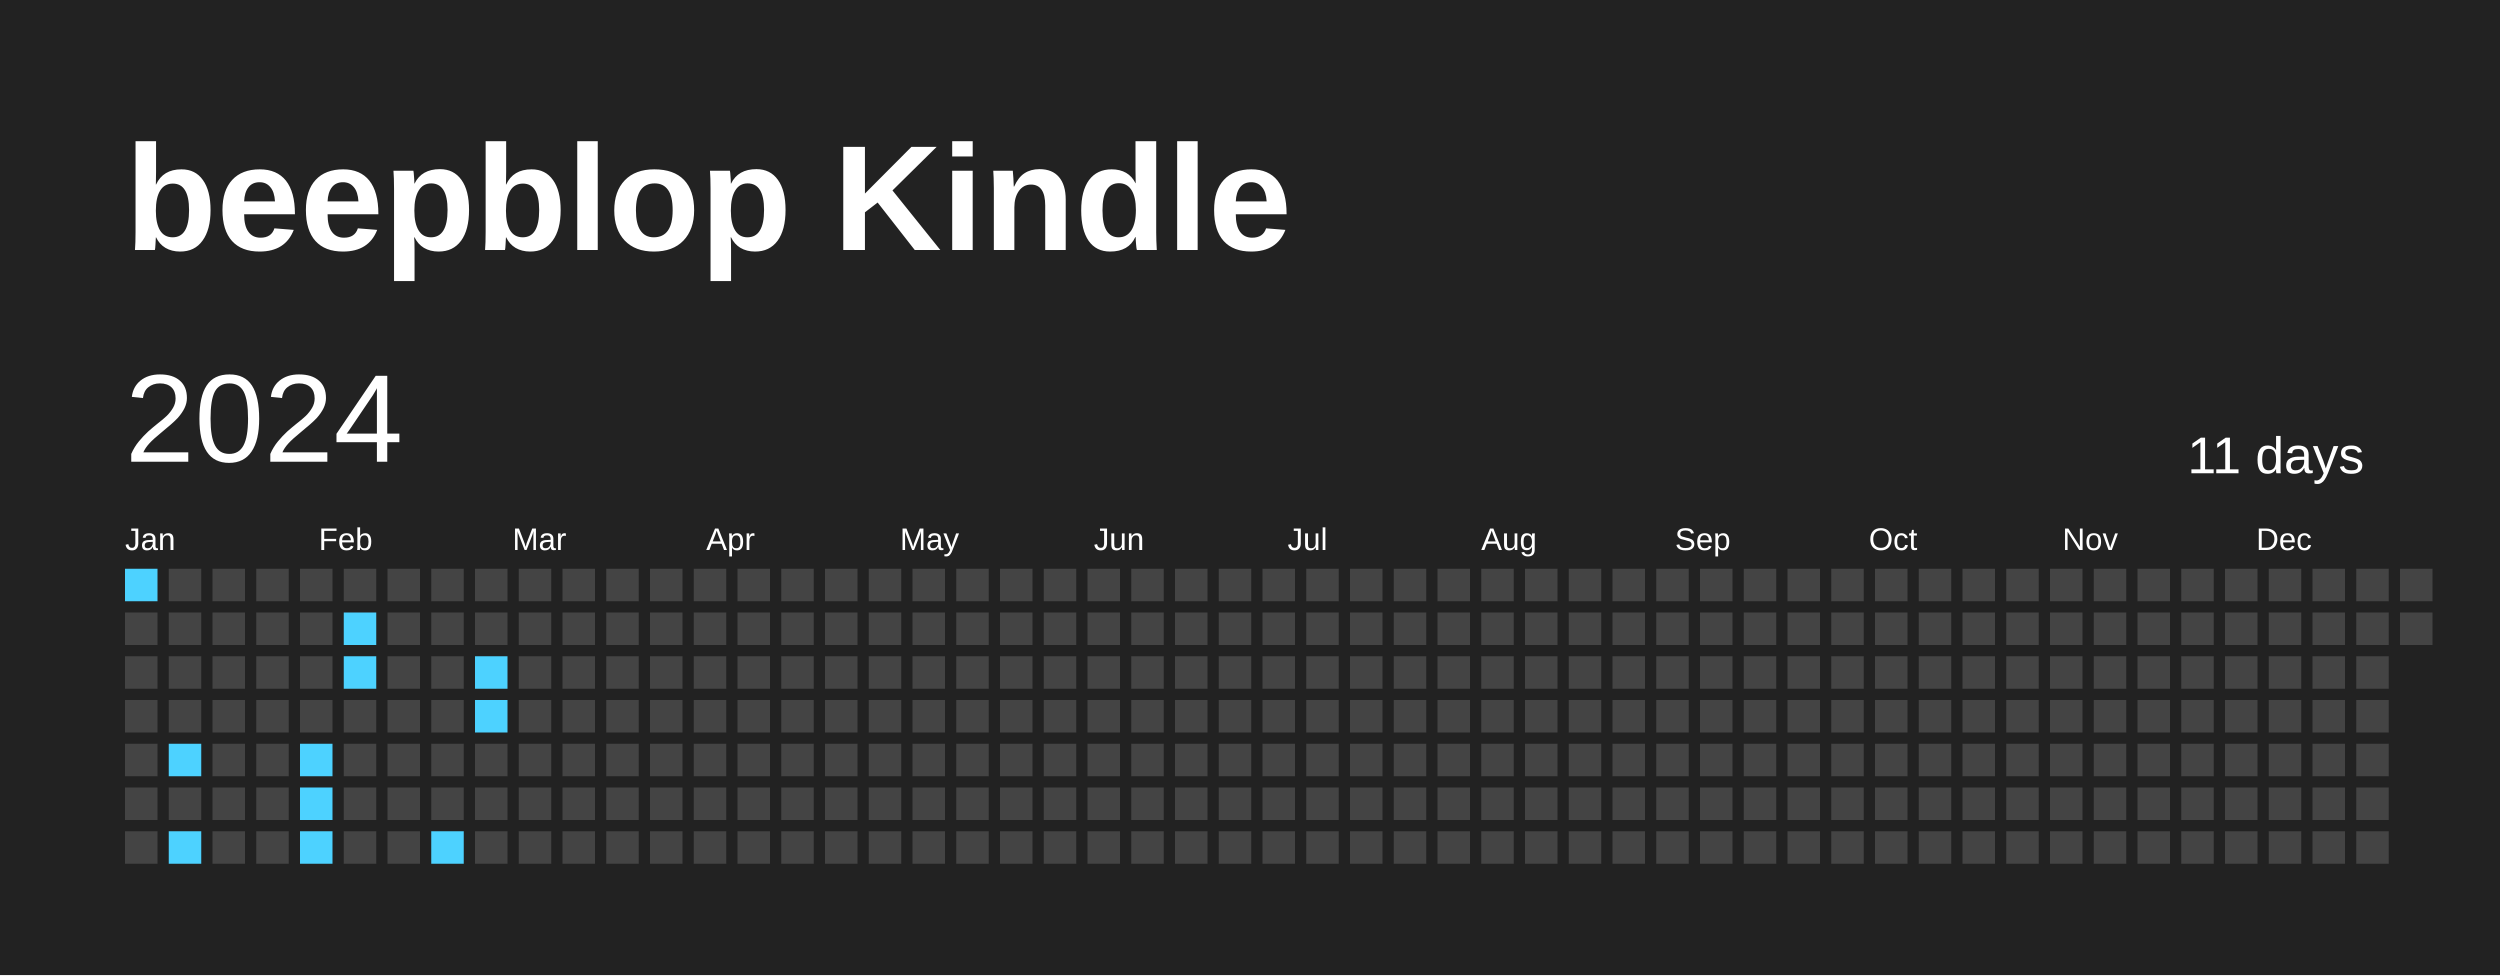
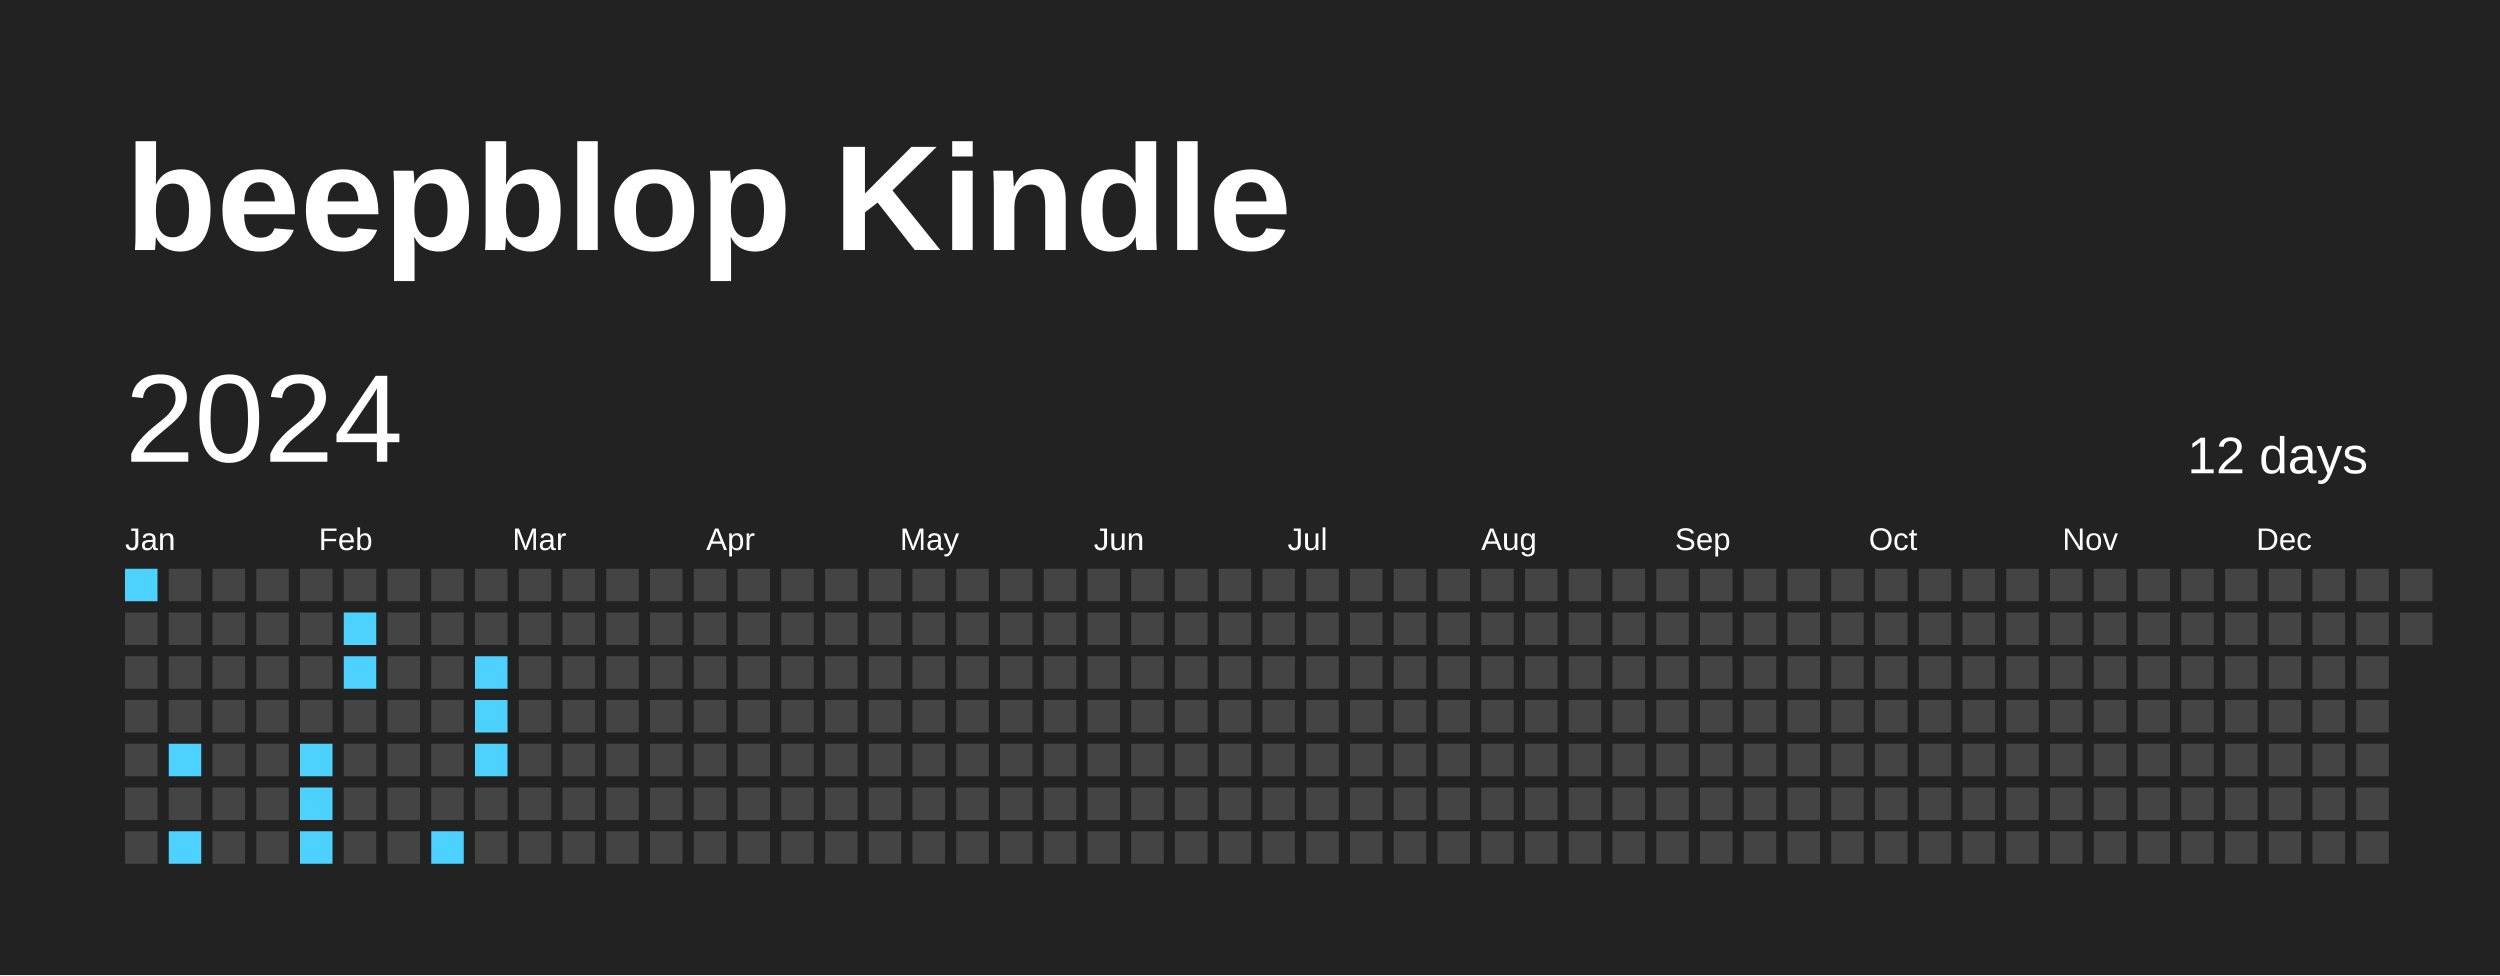
<svg xmlns="http://www.w3.org/2000/svg" baseProfile="full" height="78mm" version="1.1" viewBox="0,0,200,78" width="200mm">
  <defs />
  <rect fill="#222222" height="78" width="200" x="0" y="0" />
  <text fill="#FFFFFF" style="font-size:12px; font-family:Arial; font-weight:bold;" x="10" y="20">beepblop Kindle</text>
  <text dominant-baseline="hanging" fill="#FFFFFF" style="font-size:10.0px; font-family:Arial;" x="10" y="30">2024</text>
-   <text dominant-baseline="hanging" fill="#FFFFFF" style="font-size:4.125px; font-family:Arial;" x="175" y="35">11 days</text>
+   <text dominant-baseline="hanging" fill="#FFFFFF" style="font-size:4.125px; font-family:Arial;" x="175" y="35">12 days</text>
  <text fill="#FFFFFF" style="font-size:2.5px; font-family:Arial" x="10.0" y="44">Jan</text>
  <text fill="#FFFFFF" style="font-size:2.5px; font-family:Arial" x="25.5" y="44">Feb</text>
  <text fill="#FFFFFF" style="font-size:2.5px; font-family:Arial" x="41.0" y="44">Mar</text>
  <text fill="#FFFFFF" style="font-size:2.5px; font-family:Arial" x="56.5" y="44">Apr</text>
  <text fill="#FFFFFF" style="font-size:2.5px; font-family:Arial" x="72.0" y="44">May</text>
  <text fill="#FFFFFF" style="font-size:2.5px; font-family:Arial" x="87.5" y="44">Jun</text>
  <text fill="#FFFFFF" style="font-size:2.5px; font-family:Arial" x="103.0" y="44">Jul</text>
  <text fill="#FFFFFF" style="font-size:2.5px; font-family:Arial" x="118.5" y="44">Aug</text>
  <text fill="#FFFFFF" style="font-size:2.5px; font-family:Arial" x="134.0" y="44">Sep</text>
  <text fill="#FFFFFF" style="font-size:2.5px; font-family:Arial" x="149.5" y="44">Oct</text>
  <text fill="#FFFFFF" style="font-size:2.5px; font-family:Arial" x="165.0" y="44">Nov</text>
  <text fill="#FFFFFF" style="font-size:2.5px; font-family:Arial" x="180.5" y="44">Dec</text>
  <rect fill="#4DD2FF" height="2.6" width="2.6" x="10.0" y="45.5" />
  <rect fill="#444444" height="2.6" width="2.6" x="10.0" y="49.0" />
  <rect fill="#444444" height="2.6" width="2.6" x="10.0" y="52.5" />
  <rect fill="#444444" height="2.6" width="2.6" x="10.0" y="56.0" />
  <rect fill="#444444" height="2.6" width="2.6" x="10.0" y="59.5" />
  <rect fill="#444444" height="2.6" width="2.6" x="10.0" y="63.0" />
  <rect fill="#444444" height="2.6" width="2.6" x="10.0" y="66.5" />
  <rect fill="#444444" height="2.6" width="2.6" x="13.5" y="45.5" />
  <rect fill="#444444" height="2.6" width="2.6" x="13.5" y="49.0" />
  <rect fill="#444444" height="2.6" width="2.6" x="13.5" y="52.5" />
  <rect fill="#444444" height="2.6" width="2.6" x="13.5" y="56.0" />
  <rect fill="#4DD2FF" height="2.6" width="2.6" x="13.5" y="59.5" />
  <rect fill="#444444" height="2.6" width="2.6" x="13.5" y="63.0" />
  <rect fill="#4DD2FF" height="2.6" width="2.6" x="13.5" y="66.5" />
  <rect fill="#444444" height="2.6" width="2.6" x="17.0" y="45.5" />
  <rect fill="#444444" height="2.6" width="2.6" x="17.0" y="49.0" />
  <rect fill="#444444" height="2.6" width="2.6" x="17.0" y="52.5" />
  <rect fill="#444444" height="2.6" width="2.6" x="17.0" y="56.0" />
  <rect fill="#444444" height="2.6" width="2.6" x="17.0" y="59.5" />
  <rect fill="#444444" height="2.6" width="2.6" x="17.0" y="63.0" />
  <rect fill="#444444" height="2.6" width="2.6" x="17.0" y="66.5" />
  <rect fill="#444444" height="2.6" width="2.6" x="20.5" y="45.5" />
  <rect fill="#444444" height="2.6" width="2.6" x="20.5" y="49.0" />
  <rect fill="#444444" height="2.6" width="2.6" x="20.5" y="52.5" />
  <rect fill="#444444" height="2.6" width="2.6" x="20.5" y="56.0" />
  <rect fill="#444444" height="2.6" width="2.6" x="20.5" y="59.5" />
  <rect fill="#444444" height="2.6" width="2.6" x="20.5" y="63.0" />
  <rect fill="#444444" height="2.6" width="2.6" x="20.5" y="66.5" />
  <rect fill="#444444" height="2.6" width="2.6" x="24.0" y="45.5" />
  <rect fill="#444444" height="2.6" width="2.6" x="24.0" y="49.0" />
  <rect fill="#444444" height="2.6" width="2.6" x="24.0" y="52.5" />
  <rect fill="#444444" height="2.6" width="2.6" x="24.0" y="56.0" />
  <rect fill="#4DD2FF" height="2.6" width="2.6" x="24.0" y="59.5" />
  <rect fill="#4DD2FF" height="2.6" width="2.6" x="24.0" y="63.0" />
  <rect fill="#4DD2FF" height="2.6" width="2.6" x="24.0" y="66.5" />
  <rect fill="#444444" height="2.6" width="2.6" x="27.5" y="45.5" />
  <rect fill="#4DD2FF" height="2.6" width="2.6" x="27.5" y="49.0" />
  <rect fill="#4DD2FF" height="2.6" width="2.6" x="27.5" y="52.5" />
  <rect fill="#444444" height="2.6" width="2.6" x="27.5" y="56.0" />
  <rect fill="#444444" height="2.6" width="2.6" x="27.5" y="59.5" />
  <rect fill="#444444" height="2.6" width="2.6" x="27.5" y="63.0" />
  <rect fill="#444444" height="2.6" width="2.6" x="27.5" y="66.5" />
  <rect fill="#444444" height="2.6" width="2.6" x="31.0" y="45.5" />
  <rect fill="#444444" height="2.6" width="2.6" x="31.0" y="49.0" />
  <rect fill="#444444" height="2.6" width="2.6" x="31.0" y="52.5" />
  <rect fill="#444444" height="2.6" width="2.6" x="31.0" y="56.0" />
  <rect fill="#444444" height="2.6" width="2.6" x="31.0" y="59.5" />
  <rect fill="#444444" height="2.6" width="2.6" x="31.0" y="63.0" />
  <rect fill="#444444" height="2.6" width="2.6" x="31.0" y="66.5" />
  <rect fill="#444444" height="2.6" width="2.6" x="34.5" y="45.5" />
  <rect fill="#444444" height="2.6" width="2.6" x="34.5" y="49.0" />
  <rect fill="#444444" height="2.6" width="2.6" x="34.5" y="52.5" />
  <rect fill="#444444" height="2.6" width="2.6" x="34.5" y="56.0" />
  <rect fill="#444444" height="2.6" width="2.6" x="34.5" y="59.5" />
  <rect fill="#444444" height="2.6" width="2.6" x="34.5" y="63.0" />
  <rect fill="#4DD2FF" height="2.6" width="2.6" x="34.5" y="66.5" />
  <rect fill="#444444" height="2.6" width="2.6" x="38.0" y="45.5" />
  <rect fill="#444444" height="2.6" width="2.6" x="38.0" y="49.0" />
  <rect fill="#4DD2FF" height="2.6" width="2.6" x="38.0" y="52.5" />
  <rect fill="#4DD2FF" height="2.6" width="2.6" x="38.0" y="56.0" />
-   <rect fill="#444444" height="2.6" width="2.6" x="38.0" y="59.5" />
+   <rect fill="#4DD2FF" height="2.6" width="2.6" x="38.0" y="59.5" />
  <rect fill="#444444" height="2.6" width="2.6" x="38.0" y="63.0" />
  <rect fill="#444444" height="2.6" width="2.6" x="38.0" y="66.5" />
  <rect fill="#444444" height="2.6" width="2.6" x="41.5" y="45.5" />
  <rect fill="#444444" height="2.6" width="2.6" x="41.5" y="49.0" />
  <rect fill="#444444" height="2.6" width="2.6" x="41.5" y="52.5" />
  <rect fill="#444444" height="2.6" width="2.6" x="41.5" y="56.0" />
  <rect fill="#444444" height="2.6" width="2.6" x="41.5" y="59.5" />
  <rect fill="#444444" height="2.6" width="2.6" x="41.5" y="63.0" />
  <rect fill="#444444" height="2.6" width="2.6" x="41.5" y="66.5" />
  <rect fill="#444444" height="2.6" width="2.6" x="45.0" y="45.5" />
  <rect fill="#444444" height="2.6" width="2.6" x="45.0" y="49.0" />
  <rect fill="#444444" height="2.6" width="2.6" x="45.0" y="52.5" />
  <rect fill="#444444" height="2.6" width="2.6" x="45.0" y="56.0" />
  <rect fill="#444444" height="2.6" width="2.6" x="45.0" y="59.5" />
  <rect fill="#444444" height="2.6" width="2.6" x="45.0" y="63.0" />
  <rect fill="#444444" height="2.6" width="2.6" x="45.0" y="66.5" />
  <rect fill="#444444" height="2.6" width="2.6" x="48.5" y="45.5" />
  <rect fill="#444444" height="2.6" width="2.6" x="48.5" y="49.0" />
  <rect fill="#444444" height="2.6" width="2.6" x="48.5" y="52.5" />
  <rect fill="#444444" height="2.6" width="2.6" x="48.5" y="56.0" />
  <rect fill="#444444" height="2.6" width="2.6" x="48.5" y="59.5" />
  <rect fill="#444444" height="2.6" width="2.6" x="48.5" y="63.0" />
  <rect fill="#444444" height="2.6" width="2.6" x="48.5" y="66.5" />
  <rect fill="#444444" height="2.6" width="2.6" x="52.0" y="45.5" />
  <rect fill="#444444" height="2.6" width="2.6" x="52.0" y="49.0" />
  <rect fill="#444444" height="2.6" width="2.6" x="52.0" y="52.5" />
  <rect fill="#444444" height="2.6" width="2.6" x="52.0" y="56.0" />
  <rect fill="#444444" height="2.6" width="2.6" x="52.0" y="59.5" />
  <rect fill="#444444" height="2.6" width="2.6" x="52.0" y="63.0" />
  <rect fill="#444444" height="2.6" width="2.6" x="52.0" y="66.5" />
  <rect fill="#444444" height="2.6" width="2.6" x="55.5" y="45.5" />
  <rect fill="#444444" height="2.6" width="2.6" x="55.5" y="49.0" />
  <rect fill="#444444" height="2.6" width="2.6" x="55.5" y="52.5" />
  <rect fill="#444444" height="2.6" width="2.6" x="55.5" y="56.0" />
  <rect fill="#444444" height="2.6" width="2.6" x="55.5" y="59.5" />
  <rect fill="#444444" height="2.6" width="2.6" x="55.5" y="63.0" />
  <rect fill="#444444" height="2.6" width="2.6" x="55.5" y="66.5" />
  <rect fill="#444444" height="2.6" width="2.6" x="59.0" y="45.5" />
  <rect fill="#444444" height="2.6" width="2.6" x="59.0" y="49.0" />
  <rect fill="#444444" height="2.6" width="2.6" x="59.0" y="52.5" />
  <rect fill="#444444" height="2.6" width="2.6" x="59.0" y="56.0" />
  <rect fill="#444444" height="2.6" width="2.6" x="59.0" y="59.5" />
  <rect fill="#444444" height="2.6" width="2.6" x="59.0" y="63.0" />
  <rect fill="#444444" height="2.6" width="2.6" x="59.0" y="66.5" />
  <rect fill="#444444" height="2.6" width="2.6" x="62.5" y="45.5" />
  <rect fill="#444444" height="2.6" width="2.6" x="62.5" y="49.0" />
  <rect fill="#444444" height="2.6" width="2.6" x="62.5" y="52.5" />
  <rect fill="#444444" height="2.6" width="2.6" x="62.5" y="56.0" />
  <rect fill="#444444" height="2.6" width="2.6" x="62.5" y="59.5" />
  <rect fill="#444444" height="2.6" width="2.6" x="62.5" y="63.0" />
  <rect fill="#444444" height="2.6" width="2.6" x="62.5" y="66.5" />
  <rect fill="#444444" height="2.6" width="2.6" x="66.0" y="45.5" />
  <rect fill="#444444" height="2.6" width="2.6" x="66.0" y="49.0" />
  <rect fill="#444444" height="2.6" width="2.6" x="66.0" y="52.5" />
  <rect fill="#444444" height="2.6" width="2.6" x="66.0" y="56.0" />
  <rect fill="#444444" height="2.6" width="2.6" x="66.0" y="59.5" />
  <rect fill="#444444" height="2.6" width="2.6" x="66.0" y="63.0" />
  <rect fill="#444444" height="2.6" width="2.6" x="66.0" y="66.5" />
  <rect fill="#444444" height="2.6" width="2.6" x="69.5" y="45.5" />
  <rect fill="#444444" height="2.6" width="2.6" x="69.5" y="49.0" />
  <rect fill="#444444" height="2.6" width="2.6" x="69.5" y="52.5" />
  <rect fill="#444444" height="2.6" width="2.6" x="69.5" y="56.0" />
  <rect fill="#444444" height="2.6" width="2.6" x="69.5" y="59.5" />
  <rect fill="#444444" height="2.6" width="2.6" x="69.5" y="63.0" />
  <rect fill="#444444" height="2.6" width="2.6" x="69.5" y="66.5" />
  <rect fill="#444444" height="2.6" width="2.6" x="73.0" y="45.5" />
  <rect fill="#444444" height="2.6" width="2.6" x="73.0" y="49.0" />
  <rect fill="#444444" height="2.6" width="2.6" x="73.0" y="52.5" />
  <rect fill="#444444" height="2.6" width="2.6" x="73.0" y="56.0" />
  <rect fill="#444444" height="2.6" width="2.6" x="73.0" y="59.5" />
  <rect fill="#444444" height="2.6" width="2.6" x="73.0" y="63.0" />
  <rect fill="#444444" height="2.6" width="2.6" x="73.0" y="66.5" />
  <rect fill="#444444" height="2.6" width="2.6" x="76.5" y="45.5" />
  <rect fill="#444444" height="2.6" width="2.6" x="76.5" y="49.0" />
  <rect fill="#444444" height="2.6" width="2.6" x="76.5" y="52.5" />
  <rect fill="#444444" height="2.6" width="2.6" x="76.5" y="56.0" />
  <rect fill="#444444" height="2.6" width="2.6" x="76.5" y="59.5" />
  <rect fill="#444444" height="2.6" width="2.6" x="76.5" y="63.0" />
  <rect fill="#444444" height="2.6" width="2.6" x="76.5" y="66.5" />
  <rect fill="#444444" height="2.6" width="2.6" x="80.0" y="45.5" />
  <rect fill="#444444" height="2.6" width="2.6" x="80.0" y="49.0" />
  <rect fill="#444444" height="2.6" width="2.6" x="80.0" y="52.5" />
  <rect fill="#444444" height="2.6" width="2.6" x="80.0" y="56.0" />
  <rect fill="#444444" height="2.6" width="2.6" x="80.0" y="59.5" />
  <rect fill="#444444" height="2.6" width="2.6" x="80.0" y="63.0" />
  <rect fill="#444444" height="2.6" width="2.6" x="80.0" y="66.5" />
  <rect fill="#444444" height="2.6" width="2.6" x="83.5" y="45.5" />
  <rect fill="#444444" height="2.6" width="2.6" x="83.5" y="49.0" />
  <rect fill="#444444" height="2.6" width="2.6" x="83.5" y="52.5" />
  <rect fill="#444444" height="2.6" width="2.6" x="83.5" y="56.0" />
  <rect fill="#444444" height="2.6" width="2.6" x="83.5" y="59.5" />
  <rect fill="#444444" height="2.6" width="2.6" x="83.5" y="63.0" />
  <rect fill="#444444" height="2.6" width="2.6" x="83.5" y="66.5" />
  <rect fill="#444444" height="2.6" width="2.6" x="87.0" y="45.5" />
  <rect fill="#444444" height="2.6" width="2.6" x="87.0" y="49.0" />
  <rect fill="#444444" height="2.6" width="2.6" x="87.0" y="52.5" />
  <rect fill="#444444" height="2.6" width="2.6" x="87.0" y="56.0" />
  <rect fill="#444444" height="2.6" width="2.6" x="87.0" y="59.5" />
  <rect fill="#444444" height="2.6" width="2.6" x="87.0" y="63.0" />
  <rect fill="#444444" height="2.6" width="2.6" x="87.0" y="66.5" />
  <rect fill="#444444" height="2.6" width="2.6" x="90.5" y="45.5" />
  <rect fill="#444444" height="2.6" width="2.6" x="90.5" y="49.0" />
  <rect fill="#444444" height="2.6" width="2.6" x="90.5" y="52.5" />
  <rect fill="#444444" height="2.6" width="2.6" x="90.5" y="56.0" />
  <rect fill="#444444" height="2.6" width="2.6" x="90.5" y="59.5" />
  <rect fill="#444444" height="2.6" width="2.6" x="90.5" y="63.0" />
  <rect fill="#444444" height="2.6" width="2.6" x="90.5" y="66.5" />
  <rect fill="#444444" height="2.6" width="2.6" x="94.0" y="45.5" />
  <rect fill="#444444" height="2.6" width="2.6" x="94.0" y="49.0" />
  <rect fill="#444444" height="2.6" width="2.6" x="94.0" y="52.5" />
  <rect fill="#444444" height="2.6" width="2.6" x="94.0" y="56.0" />
  <rect fill="#444444" height="2.6" width="2.6" x="94.0" y="59.5" />
  <rect fill="#444444" height="2.6" width="2.6" x="94.0" y="63.0" />
  <rect fill="#444444" height="2.6" width="2.6" x="94.0" y="66.5" />
  <rect fill="#444444" height="2.6" width="2.6" x="97.5" y="45.5" />
  <rect fill="#444444" height="2.6" width="2.6" x="97.5" y="49.0" />
  <rect fill="#444444" height="2.6" width="2.6" x="97.5" y="52.5" />
  <rect fill="#444444" height="2.6" width="2.6" x="97.5" y="56.0" />
  <rect fill="#444444" height="2.6" width="2.6" x="97.5" y="59.5" />
  <rect fill="#444444" height="2.6" width="2.6" x="97.5" y="63.0" />
  <rect fill="#444444" height="2.6" width="2.6" x="97.5" y="66.5" />
  <rect fill="#444444" height="2.6" width="2.6" x="101.0" y="45.5" />
  <rect fill="#444444" height="2.6" width="2.6" x="101.0" y="49.0" />
  <rect fill="#444444" height="2.6" width="2.6" x="101.0" y="52.5" />
  <rect fill="#444444" height="2.6" width="2.6" x="101.0" y="56.0" />
  <rect fill="#444444" height="2.6" width="2.6" x="101.0" y="59.5" />
  <rect fill="#444444" height="2.6" width="2.6" x="101.0" y="63.0" />
  <rect fill="#444444" height="2.6" width="2.6" x="101.0" y="66.5" />
  <rect fill="#444444" height="2.6" width="2.6" x="104.5" y="45.5" />
  <rect fill="#444444" height="2.6" width="2.6" x="104.5" y="49.0" />
  <rect fill="#444444" height="2.6" width="2.6" x="104.5" y="52.5" />
  <rect fill="#444444" height="2.6" width="2.6" x="104.5" y="56.0" />
  <rect fill="#444444" height="2.6" width="2.6" x="104.5" y="59.5" />
  <rect fill="#444444" height="2.6" width="2.6" x="104.5" y="63.0" />
  <rect fill="#444444" height="2.6" width="2.6" x="104.5" y="66.5" />
  <rect fill="#444444" height="2.6" width="2.6" x="108.0" y="45.5" />
  <rect fill="#444444" height="2.6" width="2.6" x="108.0" y="49.0" />
  <rect fill="#444444" height="2.6" width="2.6" x="108.0" y="52.5" />
  <rect fill="#444444" height="2.6" width="2.6" x="108.0" y="56.0" />
  <rect fill="#444444" height="2.6" width="2.6" x="108.0" y="59.5" />
  <rect fill="#444444" height="2.6" width="2.6" x="108.0" y="63.0" />
  <rect fill="#444444" height="2.6" width="2.6" x="108.0" y="66.5" />
  <rect fill="#444444" height="2.6" width="2.6" x="111.5" y="45.5" />
  <rect fill="#444444" height="2.6" width="2.6" x="111.5" y="49.0" />
  <rect fill="#444444" height="2.6" width="2.6" x="111.5" y="52.5" />
  <rect fill="#444444" height="2.6" width="2.6" x="111.5" y="56.0" />
  <rect fill="#444444" height="2.6" width="2.6" x="111.5" y="59.5" />
  <rect fill="#444444" height="2.6" width="2.6" x="111.5" y="63.0" />
  <rect fill="#444444" height="2.6" width="2.6" x="111.5" y="66.5" />
  <rect fill="#444444" height="2.6" width="2.6" x="115.0" y="45.5" />
  <rect fill="#444444" height="2.6" width="2.6" x="115.0" y="49.0" />
  <rect fill="#444444" height="2.6" width="2.6" x="115.0" y="52.5" />
  <rect fill="#444444" height="2.6" width="2.6" x="115.0" y="56.0" />
  <rect fill="#444444" height="2.6" width="2.6" x="115.0" y="59.5" />
  <rect fill="#444444" height="2.6" width="2.6" x="115.0" y="63.0" />
  <rect fill="#444444" height="2.6" width="2.6" x="115.0" y="66.5" />
  <rect fill="#444444" height="2.6" width="2.6" x="118.5" y="45.5" />
  <rect fill="#444444" height="2.6" width="2.6" x="118.5" y="49.0" />
  <rect fill="#444444" height="2.6" width="2.6" x="118.5" y="52.5" />
  <rect fill="#444444" height="2.6" width="2.6" x="118.5" y="56.0" />
  <rect fill="#444444" height="2.6" width="2.6" x="118.5" y="59.5" />
  <rect fill="#444444" height="2.6" width="2.6" x="118.5" y="63.0" />
  <rect fill="#444444" height="2.6" width="2.6" x="118.5" y="66.5" />
  <rect fill="#444444" height="2.6" width="2.6" x="122.0" y="45.5" />
  <rect fill="#444444" height="2.6" width="2.6" x="122.0" y="49.0" />
  <rect fill="#444444" height="2.6" width="2.6" x="122.0" y="52.5" />
  <rect fill="#444444" height="2.6" width="2.6" x="122.0" y="56.0" />
  <rect fill="#444444" height="2.6" width="2.6" x="122.0" y="59.5" />
  <rect fill="#444444" height="2.6" width="2.6" x="122.0" y="63.0" />
  <rect fill="#444444" height="2.6" width="2.6" x="122.0" y="66.5" />
  <rect fill="#444444" height="2.6" width="2.6" x="125.5" y="45.5" />
  <rect fill="#444444" height="2.6" width="2.6" x="125.5" y="49.0" />
  <rect fill="#444444" height="2.6" width="2.6" x="125.5" y="52.5" />
  <rect fill="#444444" height="2.6" width="2.6" x="125.5" y="56.0" />
  <rect fill="#444444" height="2.6" width="2.6" x="125.5" y="59.5" />
  <rect fill="#444444" height="2.6" width="2.6" x="125.5" y="63.0" />
  <rect fill="#444444" height="2.6" width="2.6" x="125.5" y="66.5" />
  <rect fill="#444444" height="2.6" width="2.6" x="129.0" y="45.5" />
  <rect fill="#444444" height="2.6" width="2.6" x="129.0" y="49.0" />
  <rect fill="#444444" height="2.6" width="2.6" x="129.0" y="52.5" />
  <rect fill="#444444" height="2.6" width="2.6" x="129.0" y="56.0" />
  <rect fill="#444444" height="2.6" width="2.6" x="129.0" y="59.5" />
  <rect fill="#444444" height="2.6" width="2.6" x="129.0" y="63.0" />
  <rect fill="#444444" height="2.6" width="2.6" x="129.0" y="66.5" />
  <rect fill="#444444" height="2.6" width="2.6" x="132.5" y="45.5" />
  <rect fill="#444444" height="2.6" width="2.6" x="132.5" y="49.0" />
  <rect fill="#444444" height="2.6" width="2.6" x="132.5" y="52.5" />
  <rect fill="#444444" height="2.6" width="2.6" x="132.5" y="56.0" />
  <rect fill="#444444" height="2.6" width="2.6" x="132.5" y="59.5" />
  <rect fill="#444444" height="2.6" width="2.6" x="132.5" y="63.0" />
  <rect fill="#444444" height="2.6" width="2.6" x="132.5" y="66.5" />
  <rect fill="#444444" height="2.6" width="2.6" x="136.0" y="45.5" />
  <rect fill="#444444" height="2.6" width="2.6" x="136.0" y="49.0" />
  <rect fill="#444444" height="2.6" width="2.6" x="136.0" y="52.5" />
  <rect fill="#444444" height="2.6" width="2.6" x="136.0" y="56.0" />
  <rect fill="#444444" height="2.6" width="2.6" x="136.0" y="59.5" />
  <rect fill="#444444" height="2.6" width="2.6" x="136.0" y="63.0" />
  <rect fill="#444444" height="2.6" width="2.6" x="136.0" y="66.5" />
  <rect fill="#444444" height="2.6" width="2.6" x="139.5" y="45.5" />
  <rect fill="#444444" height="2.6" width="2.6" x="139.5" y="49.0" />
  <rect fill="#444444" height="2.6" width="2.6" x="139.5" y="52.5" />
  <rect fill="#444444" height="2.6" width="2.6" x="139.5" y="56.0" />
  <rect fill="#444444" height="2.6" width="2.6" x="139.5" y="59.5" />
  <rect fill="#444444" height="2.6" width="2.6" x="139.5" y="63.0" />
  <rect fill="#444444" height="2.6" width="2.6" x="139.5" y="66.5" />
  <rect fill="#444444" height="2.6" width="2.6" x="143.0" y="45.5" />
  <rect fill="#444444" height="2.6" width="2.6" x="143.0" y="49.0" />
  <rect fill="#444444" height="2.6" width="2.6" x="143.0" y="52.5" />
  <rect fill="#444444" height="2.6" width="2.6" x="143.0" y="56.0" />
  <rect fill="#444444" height="2.6" width="2.6" x="143.0" y="59.5" />
  <rect fill="#444444" height="2.6" width="2.6" x="143.0" y="63.0" />
  <rect fill="#444444" height="2.6" width="2.6" x="143.0" y="66.5" />
  <rect fill="#444444" height="2.6" width="2.6" x="146.5" y="45.5" />
  <rect fill="#444444" height="2.6" width="2.6" x="146.5" y="49.0" />
  <rect fill="#444444" height="2.6" width="2.6" x="146.5" y="52.5" />
  <rect fill="#444444" height="2.6" width="2.6" x="146.5" y="56.0" />
  <rect fill="#444444" height="2.6" width="2.6" x="146.5" y="59.5" />
  <rect fill="#444444" height="2.6" width="2.6" x="146.5" y="63.0" />
  <rect fill="#444444" height="2.6" width="2.6" x="146.5" y="66.5" />
  <rect fill="#444444" height="2.6" width="2.6" x="150.0" y="45.5" />
  <rect fill="#444444" height="2.6" width="2.6" x="150.0" y="49.0" />
  <rect fill="#444444" height="2.6" width="2.6" x="150.0" y="52.5" />
  <rect fill="#444444" height="2.6" width="2.6" x="150.0" y="56.0" />
  <rect fill="#444444" height="2.6" width="2.6" x="150.0" y="59.5" />
  <rect fill="#444444" height="2.6" width="2.6" x="150.0" y="63.0" />
  <rect fill="#444444" height="2.6" width="2.6" x="150.0" y="66.5" />
  <rect fill="#444444" height="2.6" width="2.6" x="153.5" y="45.5" />
  <rect fill="#444444" height="2.6" width="2.6" x="153.5" y="49.0" />
  <rect fill="#444444" height="2.6" width="2.6" x="153.5" y="52.5" />
  <rect fill="#444444" height="2.6" width="2.6" x="153.5" y="56.0" />
  <rect fill="#444444" height="2.6" width="2.6" x="153.5" y="59.5" />
  <rect fill="#444444" height="2.6" width="2.6" x="153.5" y="63.0" />
  <rect fill="#444444" height="2.6" width="2.6" x="153.5" y="66.5" />
  <rect fill="#444444" height="2.6" width="2.6" x="157.0" y="45.5" />
  <rect fill="#444444" height="2.6" width="2.6" x="157.0" y="49.0" />
  <rect fill="#444444" height="2.6" width="2.6" x="157.0" y="52.5" />
  <rect fill="#444444" height="2.6" width="2.6" x="157.0" y="56.0" />
  <rect fill="#444444" height="2.6" width="2.6" x="157.0" y="59.5" />
  <rect fill="#444444" height="2.6" width="2.6" x="157.0" y="63.0" />
  <rect fill="#444444" height="2.6" width="2.6" x="157.0" y="66.5" />
  <rect fill="#444444" height="2.6" width="2.6" x="160.5" y="45.5" />
  <rect fill="#444444" height="2.6" width="2.6" x="160.5" y="49.0" />
  <rect fill="#444444" height="2.6" width="2.6" x="160.5" y="52.5" />
  <rect fill="#444444" height="2.6" width="2.6" x="160.5" y="56.0" />
  <rect fill="#444444" height="2.6" width="2.6" x="160.5" y="59.5" />
  <rect fill="#444444" height="2.6" width="2.6" x="160.5" y="63.0" />
  <rect fill="#444444" height="2.6" width="2.6" x="160.5" y="66.5" />
  <rect fill="#444444" height="2.6" width="2.6" x="164.0" y="45.5" />
  <rect fill="#444444" height="2.6" width="2.6" x="164.0" y="49.0" />
  <rect fill="#444444" height="2.6" width="2.6" x="164.0" y="52.5" />
  <rect fill="#444444" height="2.6" width="2.6" x="164.0" y="56.0" />
  <rect fill="#444444" height="2.6" width="2.6" x="164.0" y="59.5" />
  <rect fill="#444444" height="2.6" width="2.6" x="164.0" y="63.0" />
  <rect fill="#444444" height="2.6" width="2.6" x="164.0" y="66.5" />
  <rect fill="#444444" height="2.6" width="2.6" x="167.5" y="45.5" />
  <rect fill="#444444" height="2.6" width="2.6" x="167.5" y="49.0" />
  <rect fill="#444444" height="2.6" width="2.6" x="167.5" y="52.5" />
  <rect fill="#444444" height="2.6" width="2.6" x="167.5" y="56.0" />
  <rect fill="#444444" height="2.6" width="2.6" x="167.5" y="59.5" />
  <rect fill="#444444" height="2.6" width="2.6" x="167.5" y="63.0" />
  <rect fill="#444444" height="2.6" width="2.6" x="167.5" y="66.5" />
  <rect fill="#444444" height="2.6" width="2.6" x="171.0" y="45.5" />
  <rect fill="#444444" height="2.6" width="2.6" x="171.0" y="49.0" />
  <rect fill="#444444" height="2.6" width="2.6" x="171.0" y="52.5" />
  <rect fill="#444444" height="2.6" width="2.6" x="171.0" y="56.0" />
  <rect fill="#444444" height="2.6" width="2.6" x="171.0" y="59.5" />
  <rect fill="#444444" height="2.6" width="2.6" x="171.0" y="63.0" />
  <rect fill="#444444" height="2.6" width="2.6" x="171.0" y="66.5" />
  <rect fill="#444444" height="2.6" width="2.6" x="174.5" y="45.5" />
  <rect fill="#444444" height="2.6" width="2.6" x="174.5" y="49.0" />
  <rect fill="#444444" height="2.6" width="2.6" x="174.5" y="52.5" />
  <rect fill="#444444" height="2.6" width="2.6" x="174.5" y="56.0" />
  <rect fill="#444444" height="2.6" width="2.6" x="174.5" y="59.5" />
  <rect fill="#444444" height="2.6" width="2.6" x="174.5" y="63.0" />
  <rect fill="#444444" height="2.6" width="2.6" x="174.5" y="66.5" />
  <rect fill="#444444" height="2.6" width="2.6" x="178.0" y="45.5" />
  <rect fill="#444444" height="2.6" width="2.6" x="178.0" y="49.0" />
  <rect fill="#444444" height="2.6" width="2.6" x="178.0" y="52.5" />
  <rect fill="#444444" height="2.6" width="2.6" x="178.0" y="56.0" />
  <rect fill="#444444" height="2.6" width="2.6" x="178.0" y="59.5" />
  <rect fill="#444444" height="2.6" width="2.6" x="178.0" y="63.0" />
  <rect fill="#444444" height="2.6" width="2.6" x="178.0" y="66.5" />
  <rect fill="#444444" height="2.6" width="2.6" x="181.5" y="45.5" />
  <rect fill="#444444" height="2.6" width="2.6" x="181.5" y="49.0" />
  <rect fill="#444444" height="2.6" width="2.6" x="181.5" y="52.5" />
  <rect fill="#444444" height="2.6" width="2.6" x="181.5" y="56.0" />
  <rect fill="#444444" height="2.6" width="2.6" x="181.5" y="59.5" />
  <rect fill="#444444" height="2.6" width="2.6" x="181.5" y="63.0" />
  <rect fill="#444444" height="2.6" width="2.6" x="181.5" y="66.5" />
  <rect fill="#444444" height="2.6" width="2.6" x="185.0" y="45.5" />
  <rect fill="#444444" height="2.6" width="2.6" x="185.0" y="49.0" />
  <rect fill="#444444" height="2.6" width="2.6" x="185.0" y="52.5" />
  <rect fill="#444444" height="2.6" width="2.6" x="185.0" y="56.0" />
  <rect fill="#444444" height="2.6" width="2.6" x="185.0" y="59.5" />
  <rect fill="#444444" height="2.6" width="2.6" x="185.0" y="63.0" />
  <rect fill="#444444" height="2.6" width="2.6" x="185.0" y="66.5" />
  <rect fill="#444444" height="2.6" width="2.6" x="188.5" y="45.5" />
  <rect fill="#444444" height="2.6" width="2.6" x="188.5" y="49.0" />
  <rect fill="#444444" height="2.6" width="2.6" x="188.5" y="52.5" />
  <rect fill="#444444" height="2.6" width="2.6" x="188.5" y="56.0" />
  <rect fill="#444444" height="2.6" width="2.6" x="188.5" y="59.5" />
  <rect fill="#444444" height="2.6" width="2.6" x="188.5" y="63.0" />
  <rect fill="#444444" height="2.6" width="2.6" x="188.5" y="66.5" />
  <rect fill="#444444" height="2.6" width="2.6" x="192.0" y="45.5" />
  <rect fill="#444444" height="2.6" width="2.6" x="192.0" y="49.0" />
</svg>
